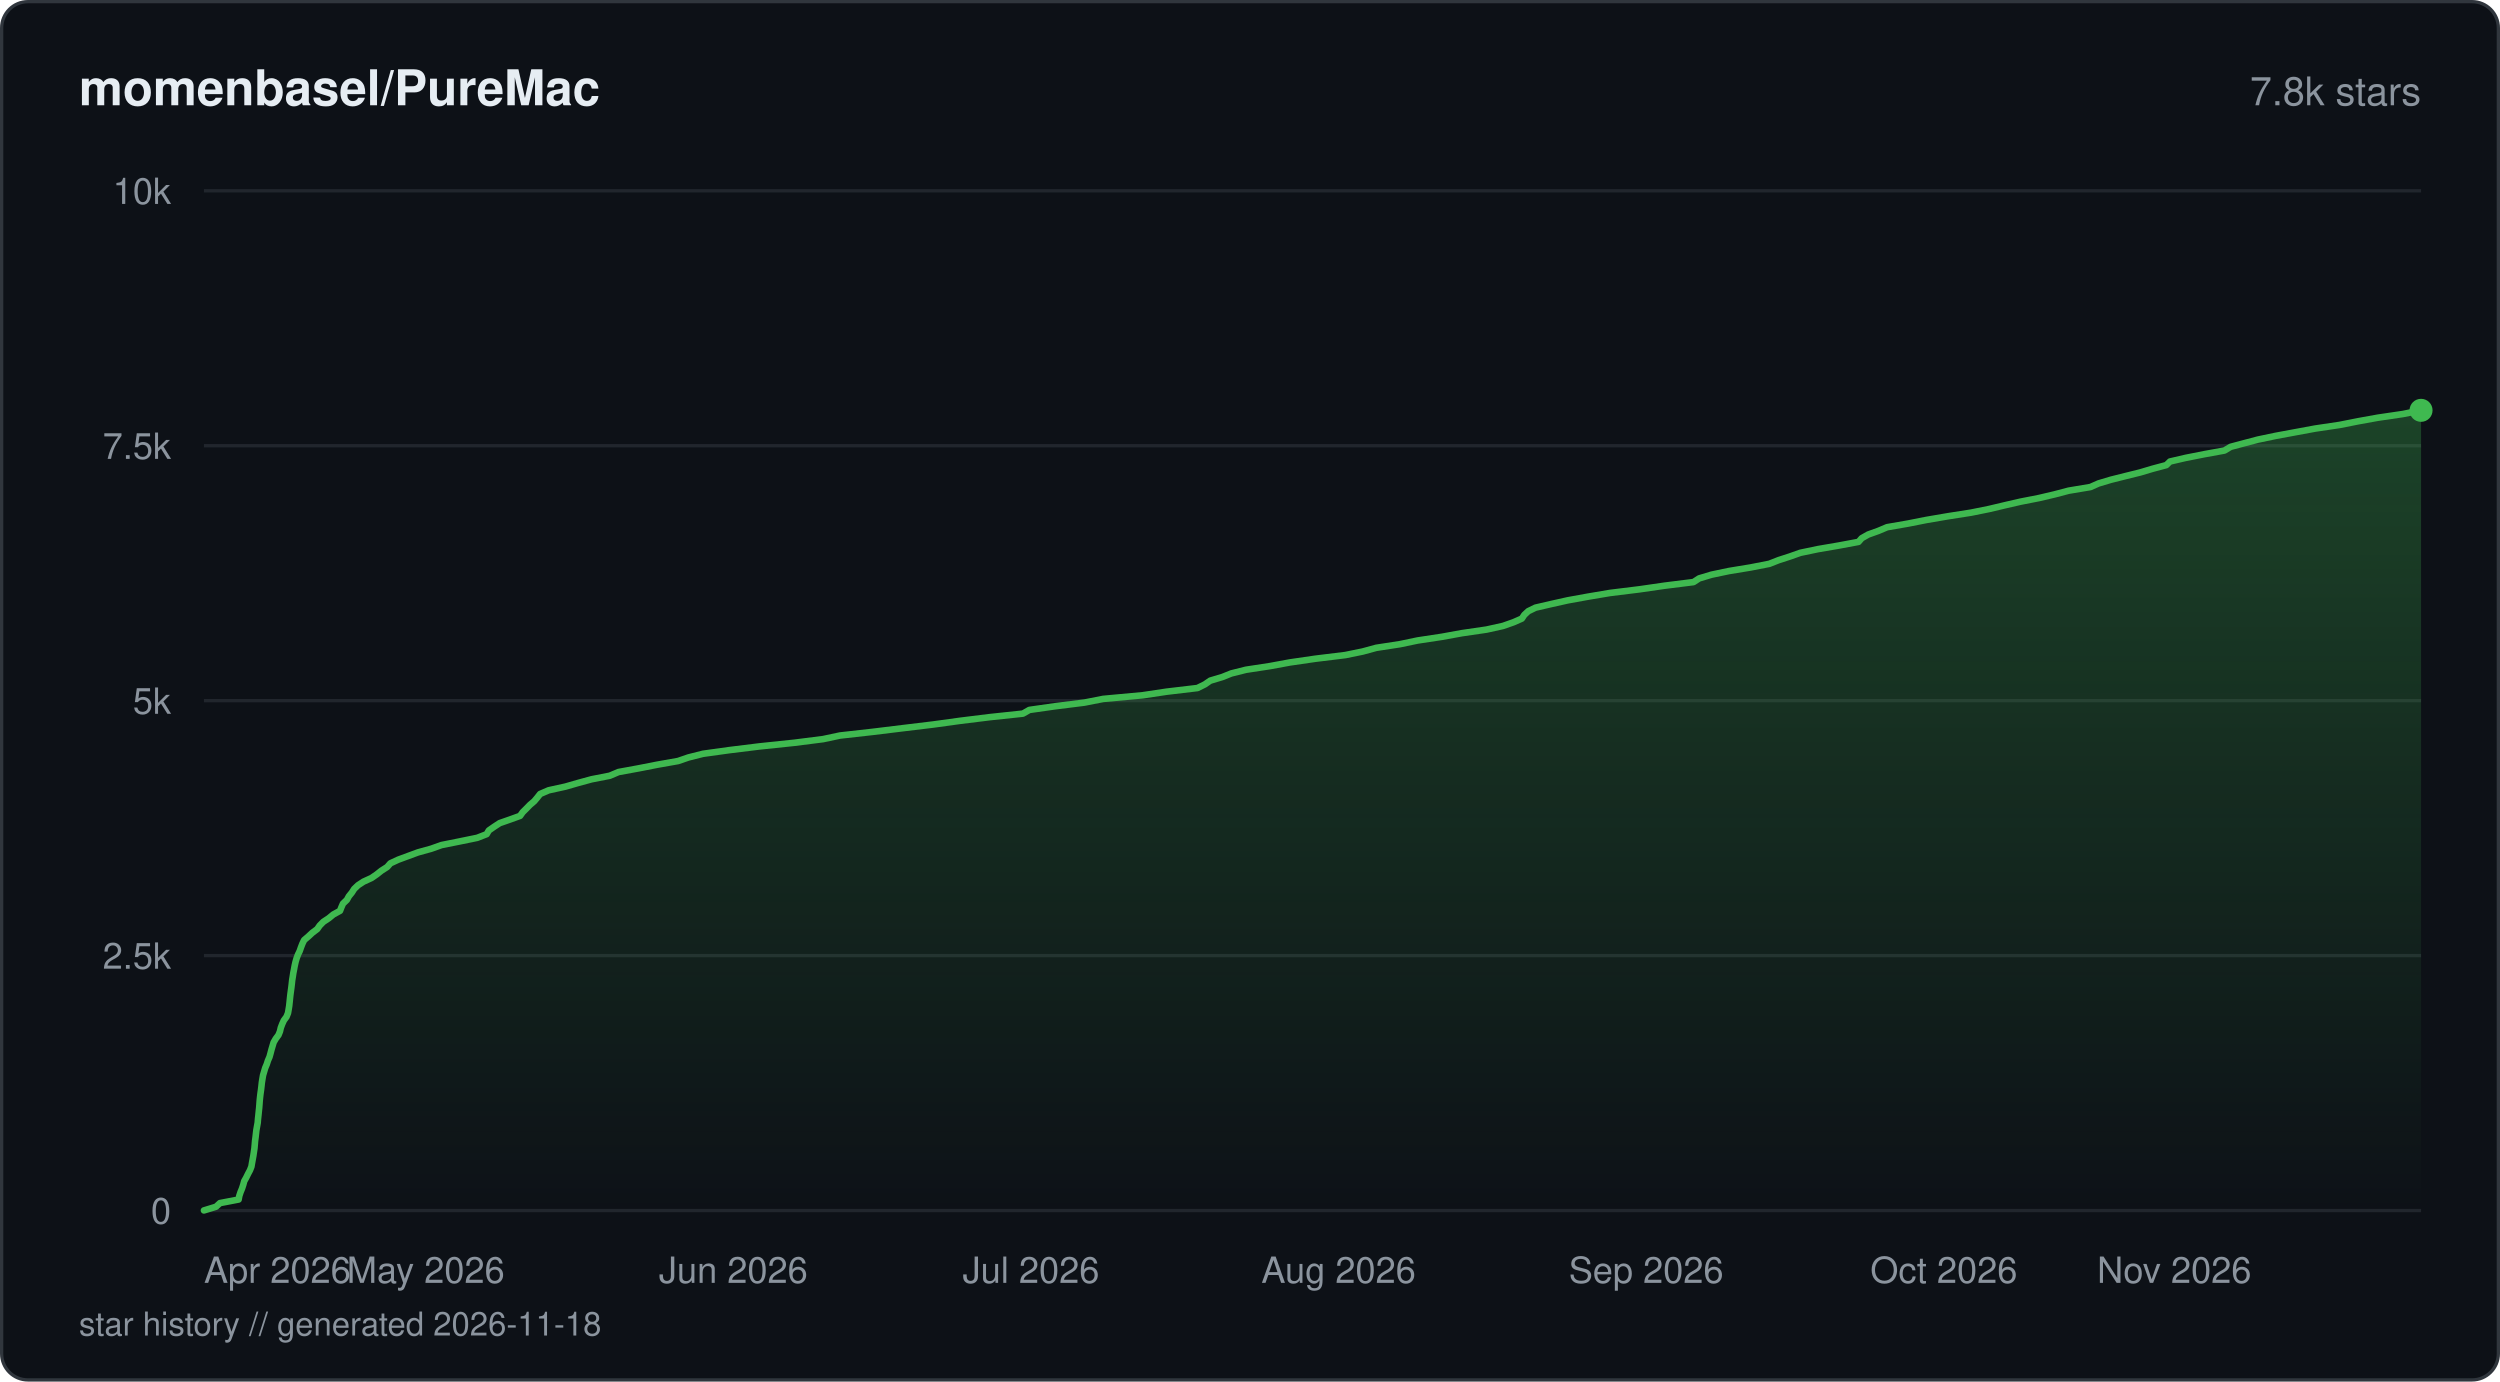
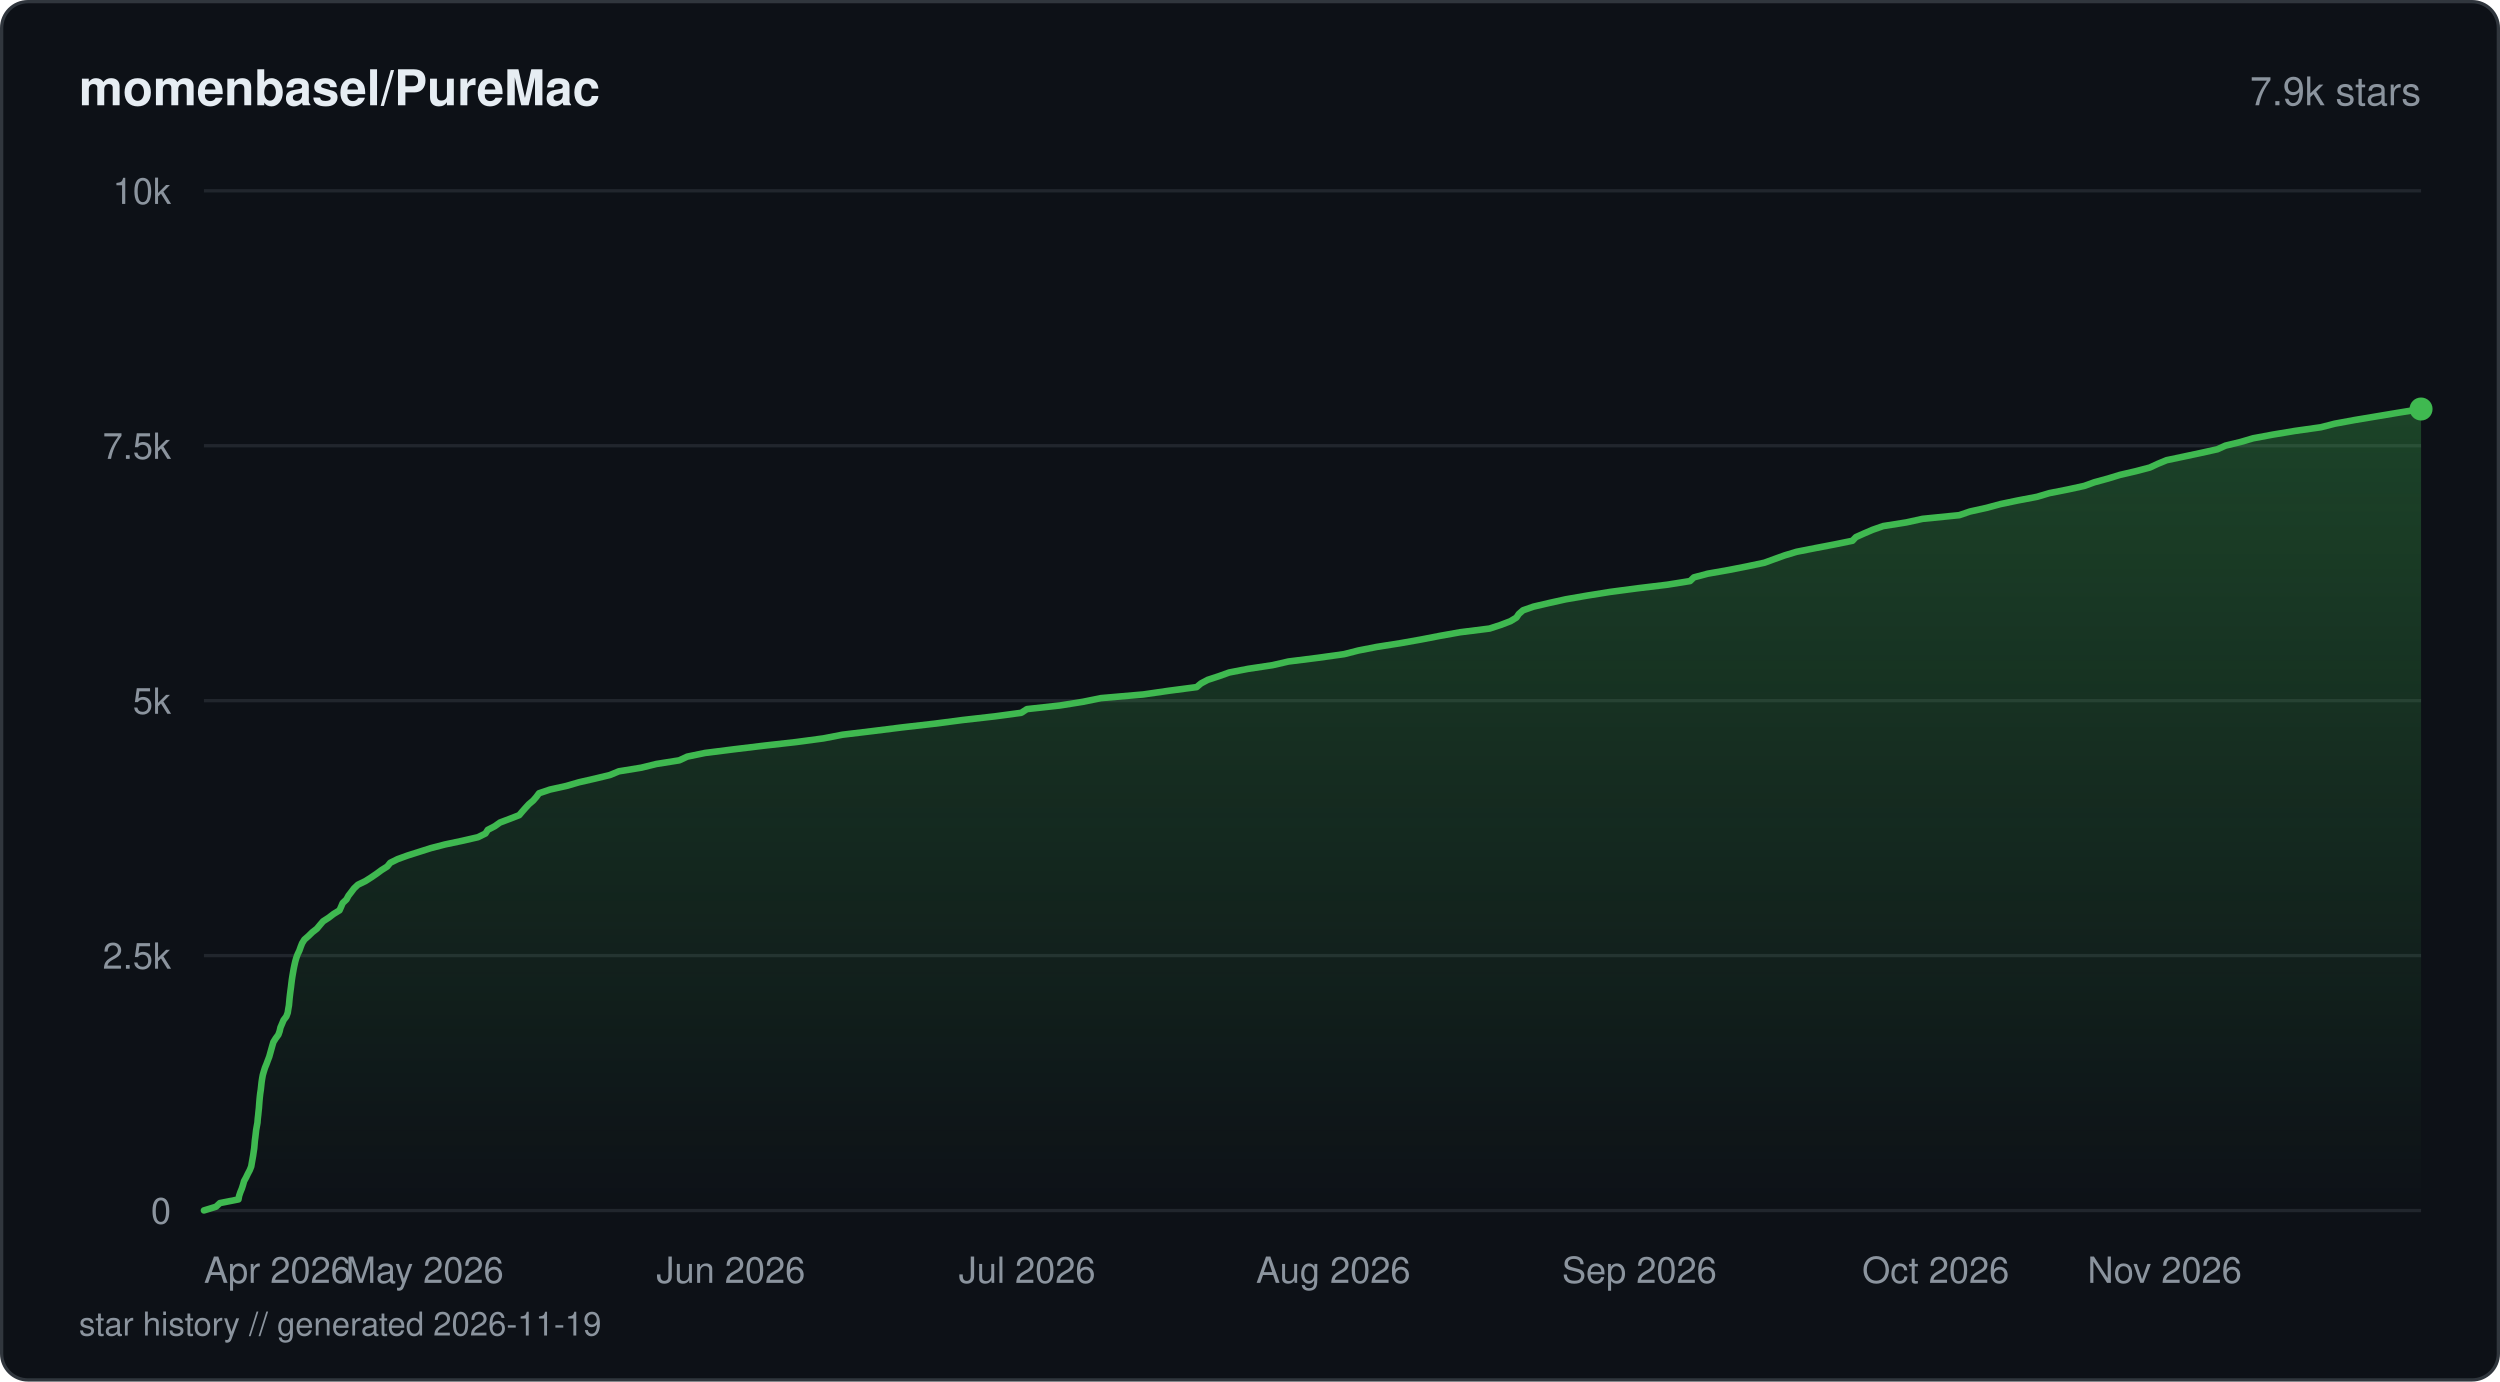
<svg xmlns="http://www.w3.org/2000/svg" viewBox="0 0 760 420" width="760" height="420" fill="none">
  <defs>
    <linearGradient id="fill-starhistorydarksvg" x1="0" y1="0" x2="0" y2="1">
      <stop offset="0%" stop-color="#3fb950" stop-opacity="0.3" />
      <stop offset="100%" stop-color="#3fb950" stop-opacity="0" />
    </linearGradient>
  </defs>
  <rect x="0.5" y="0.5" width="759" height="419" rx="8" fill="#0d1117" stroke="#30363d" stroke-width="1" />
  <text x="24" y="32" fill="#e6edf3" font-family="-apple-system, BlinkMacSystemFont, 'Segoe UI', Helvetica, Arial, sans-serif" font-size="15" font-weight="600">momenbasel/PureMac</text>
-   <text x="736" y="32" fill="#8b949e" font-family="-apple-system, BlinkMacSystemFont, 'Segoe UI', Helvetica, Arial, sans-serif" font-size="12" text-anchor="end">7.8k stars</text>
+   <text x="736" y="32" fill="#8b949e" font-family="-apple-system, BlinkMacSystemFont, 'Segoe UI', Helvetica, Arial, sans-serif" font-size="12" text-anchor="end">7.9k stars</text>
  <line x1="62" y1="368" x2="736" y2="368" stroke="#21262d" stroke-width="1" />
  <text x="52" y="372" fill="#8b949e" font-family="-apple-system, BlinkMacSystemFont, 'Segoe UI', Helvetica, Arial, sans-serif" font-size="11" text-anchor="end">0</text>
  <line x1="62" y1="290.5" x2="736" y2="290.5" stroke="#21262d" stroke-width="1" />
  <text x="52" y="294.5" fill="#8b949e" font-family="-apple-system, BlinkMacSystemFont, 'Segoe UI', Helvetica, Arial, sans-serif" font-size="11" text-anchor="end">2.5k</text>
  <line x1="62" y1="213" x2="736" y2="213" stroke="#21262d" stroke-width="1" />
  <text x="52" y="217" fill="#8b949e" font-family="-apple-system, BlinkMacSystemFont, 'Segoe UI', Helvetica, Arial, sans-serif" font-size="11" text-anchor="end">5k</text>
  <line x1="62" y1="135.5" x2="736" y2="135.5" stroke="#21262d" stroke-width="1" />
  <text x="52" y="139.5" fill="#8b949e" font-family="-apple-system, BlinkMacSystemFont, 'Segoe UI', Helvetica, Arial, sans-serif" font-size="11" text-anchor="end">7.5k</text>
  <line x1="62" y1="58" x2="736" y2="58" stroke="#21262d" stroke-width="1" />
  <text x="52" y="62" fill="#8b949e" font-family="-apple-system, BlinkMacSystemFont, 'Segoe UI', Helvetica, Arial, sans-serif" font-size="11" text-anchor="end">10k</text>
-   <path d="M62 367.97 L65.67 366.85 L66.87 365.74 L72.54 364.65 L72.75 363.54 L73.12 362.42 L73.58 361.3 L73.94 360.19 L74.24 359.07 L74.85 357.99 L75.4 356.87 L75.99 355.76 L76.43 354.64 L76.62 353.52 L76.82 352.41 L77.02 351.32 L77.18 350.21 L77.35 349.09 L77.45 347.97 L77.54 346.86 L77.69 345.74 L77.81 344.66 L77.94 343.54 L78.14 342.43 L78.34 341.31 L78.43 340.19 L78.55 339.11 L78.66 337.99 L78.78 336.88 L78.87 335.76 L78.95 334.64 L79.06 333.53 L79.19 332.44 L79.35 331.33 L79.48 330.21 L79.6 329.1 L79.78 327.98 L79.97 326.86 L80.29 325.78 L80.62 324.66 L81.09 323.55 L81.45 322.43 L81.93 321.31 L82.24 320.2 L82.52 319.11 L82.85 318 L83.18 316.88 L83.83 315.77 L84.66 314.65 L85.1 313.56 L85.36 312.45 L85.78 311.33 L86.28 310.22 L87.1 309.1 L87.55 307.98 L87.74 306.9 L87.92 305.78 L88.04 304.67 L88.15 303.55 L88.27 302.44 L88.42 301.32 L88.57 300.23 L88.7 299.12 L88.82 298 L89 296.89 L89.17 295.77 L89.39 294.65 L89.59 293.57 L89.84 292.45 L90.16 291.34 L90.58 290.22 L91.11 289.11 L91.5 287.99 L91.92 286.9 L92.45 285.79 L93.76 284.67 L94.95 283.56 L96.44 282.44 L97.19 281.36 L98.29 280.24 L99.98 279.12 L101.32 278.01 L103.36 276.89 L103.8 275.77 L104.27 274.69 L105.45 273.57 L106.06 272.46 L106.97 271.34 L107.68 270.23 L108.85 269.11 L110.51 268.02 L112.94 266.91 L114.56 265.79 L115.96 264.68 L117.71 263.56 L118.68 262.45 L121.02 261.36 L124.05 260.24 L127.06 259.13 L131.1 258.01 L134.21 256.9 L139.65 255.81 L145.07 254.7 L147.95 253.58 L148.6 252.46 L150.19 251.35 L151.9 250.23 L154.99 249.15 L158.1 248.03 L158.9 246.91 L160.02 245.8 L161.11 244.68 L162.41 243.57 L163.33 242.48 L164.2 241.37 L166.79 240.25 L171.89 239.13 L175.74 238.02 L179.85 236.9 L185.38 235.82 L188.02 234.7 L194.14 233.58 L199.81 232.47 L206.14 231.35 L209.28 230.27 L213.72 229.15 L221.71 228.04 L230.8 226.92 L241.49 225.8 L250.23 224.69 L255.36 223.6 L265.26 222.49 L274.43 221.37 L283.7 220.25 L291.77 219.14 L300.82 218.02 L310.97 216.94 L312.92 215.82 L320.71 214.71 L329.65 213.59 L335.35 212.47 L347.38 211.36 L354.66 210.27 L364.03 209.16 L366.29 208.04 L367.91 206.92 L371.61 205.81 L374.33 204.72 L378.77 203.61 L386.1 202.49 L392.13 201.38 L399.84 200.26 L408.98 199.14 L414.27 198.06 L418.37 196.94 L425.59 195.83 L430.95 194.71 L438.34 193.59 L444.45 192.48 L451.92 191.39 L456.93 190.28 L460.12 189.16 L462.64 188.05 L463.39 186.93 L464.58 185.81 L466.79 184.73 L471.64 183.61 L476.61 182.5 L482.79 181.38 L489.43 180.26 L498.44 179.15 L505.97 178.06 L514.83 176.95 L516.55 175.83 L520.28 174.71 L525.56 173.6 L532.18 172.51 L537.87 171.4 L540.72 170.28 L544.15 169.17 L547.31 168.05 L552.68 166.93 L558.99 165.85 L564.99 164.73 L565.96 163.62 L567.93 162.5 L571.03 161.39 L573.68 160.27 L579.97 159.18 L585.59 158.07 L592.14 156.95 L599.23 155.84 L604.76 154.72 L609.49 153.6 L614.18 152.52 L619.88 151.4 L624.61 150.29 L628.86 149.17 L635.49 148.06 L637.95 146.97 L641.69 145.85 L646.11 144.74 L650.64 143.62 L654.36 142.51 L658.56 141.39 L659.68 140.3 L664.47 139.19 L670.14 138.07 L676.23 136.96 L678.1 135.84 L682.26 134.73 L686.39 133.64 L691.73 132.52 L697.72 131.41 L703.78 130.29 L711.24 129.18 L716.89 128.06 L722.88 126.98 L730.5 125.86 L736 124.74 L736 368 L62 368 Z" fill="url(#fill-starhistorydarksvg)" />
-   <path d="M62 367.97 L65.67 366.85 L66.87 365.74 L72.54 364.65 L72.75 363.54 L73.12 362.42 L73.58 361.3 L73.94 360.19 L74.24 359.07 L74.85 357.99 L75.4 356.87 L75.99 355.76 L76.43 354.64 L76.62 353.52 L76.82 352.41 L77.02 351.32 L77.18 350.21 L77.35 349.09 L77.45 347.97 L77.54 346.86 L77.69 345.74 L77.81 344.66 L77.94 343.54 L78.14 342.43 L78.34 341.31 L78.43 340.19 L78.55 339.11 L78.66 337.99 L78.78 336.88 L78.87 335.76 L78.95 334.64 L79.06 333.53 L79.19 332.44 L79.35 331.33 L79.48 330.21 L79.6 329.1 L79.78 327.98 L79.97 326.86 L80.29 325.78 L80.62 324.66 L81.09 323.55 L81.45 322.43 L81.93 321.31 L82.24 320.2 L82.52 319.11 L82.85 318 L83.18 316.88 L83.83 315.77 L84.66 314.65 L85.1 313.56 L85.36 312.45 L85.78 311.33 L86.28 310.22 L87.1 309.1 L87.55 307.98 L87.74 306.9 L87.92 305.78 L88.04 304.67 L88.15 303.55 L88.27 302.44 L88.42 301.32 L88.57 300.23 L88.7 299.12 L88.82 298 L89 296.89 L89.17 295.77 L89.39 294.65 L89.59 293.57 L89.84 292.45 L90.16 291.34 L90.58 290.22 L91.11 289.11 L91.5 287.99 L91.92 286.9 L92.45 285.79 L93.76 284.67 L94.95 283.56 L96.44 282.44 L97.19 281.36 L98.29 280.24 L99.98 279.12 L101.32 278.01 L103.36 276.89 L103.8 275.77 L104.27 274.69 L105.45 273.57 L106.06 272.46 L106.97 271.34 L107.68 270.23 L108.85 269.11 L110.51 268.02 L112.94 266.91 L114.56 265.79 L115.96 264.68 L117.71 263.56 L118.68 262.45 L121.02 261.36 L124.05 260.24 L127.06 259.13 L131.1 258.01 L134.21 256.9 L139.65 255.81 L145.07 254.7 L147.95 253.58 L148.6 252.46 L150.19 251.35 L151.9 250.23 L154.99 249.15 L158.1 248.03 L158.9 246.91 L160.02 245.8 L161.11 244.68 L162.41 243.57 L163.33 242.48 L164.2 241.37 L166.79 240.25 L171.89 239.13 L175.74 238.02 L179.85 236.9 L185.38 235.82 L188.02 234.7 L194.14 233.58 L199.81 232.47 L206.14 231.35 L209.28 230.27 L213.72 229.15 L221.71 228.04 L230.8 226.92 L241.49 225.8 L250.23 224.69 L255.36 223.6 L265.26 222.49 L274.43 221.37 L283.7 220.25 L291.77 219.14 L300.82 218.02 L310.97 216.94 L312.92 215.82 L320.71 214.71 L329.65 213.59 L335.35 212.47 L347.38 211.36 L354.66 210.27 L364.03 209.16 L366.29 208.04 L367.91 206.92 L371.61 205.81 L374.33 204.72 L378.77 203.61 L386.1 202.49 L392.13 201.38 L399.84 200.26 L408.98 199.14 L414.27 198.06 L418.37 196.94 L425.59 195.83 L430.95 194.71 L438.34 193.59 L444.45 192.48 L451.92 191.39 L456.93 190.28 L460.12 189.16 L462.64 188.05 L463.39 186.93 L464.58 185.81 L466.79 184.73 L471.64 183.61 L476.61 182.5 L482.79 181.38 L489.43 180.26 L498.44 179.15 L505.97 178.06 L514.83 176.95 L516.55 175.83 L520.28 174.71 L525.56 173.6 L532.18 172.51 L537.87 171.4 L540.72 170.28 L544.15 169.17 L547.31 168.05 L552.68 166.93 L558.99 165.85 L564.99 164.73 L565.96 163.62 L567.93 162.5 L571.03 161.39 L573.68 160.27 L579.97 159.18 L585.59 158.07 L592.14 156.95 L599.23 155.84 L604.76 154.72 L609.49 153.6 L614.18 152.52 L619.88 151.4 L624.61 150.29 L628.86 149.17 L635.49 148.06 L637.95 146.97 L641.69 145.85 L646.11 144.74 L650.64 143.62 L654.36 142.51 L658.56 141.39 L659.68 140.3 L664.47 139.19 L670.14 138.07 L676.23 136.96 L678.1 135.84 L682.26 134.73 L686.39 133.64 L691.73 132.52 L697.72 131.41 L703.78 130.29 L711.24 129.18 L716.89 128.06 L722.88 126.98 L730.5 125.86 L736 124.74" stroke="#3fb950" stroke-width="2" stroke-linejoin="round" stroke-linecap="round" fill="none" />
-   <circle cx="736" cy="124.74" r="3.5" fill="#3fb950" />
+   <path d="M62 367.97 L65.66 366.85 L66.85 365.74 L72.49 364.62 L72.7 363.51 L73.07 362.42 L73.53 361.3 L73.88 360.19 L74.19 359.07 L74.8 357.96 L75.34 356.84 L75.93 355.72 L76.37 354.61 L76.56 353.49 L76.75 352.41 L76.95 351.29 L77.11 350.18 L77.28 349.06 L77.38 347.94 L77.47 346.83 L77.62 345.71 L77.75 344.6 L77.87 343.51 L78.07 342.39 L78.27 341.28 L78.35 340.16 L78.48 339.05 L78.59 337.93 L78.71 336.81 L78.79 335.7 L78.88 334.58 L78.98 333.5 L79.11 332.38 L79.28 331.27 L79.4 330.15 L79.52 329.03 L79.69 327.92 L79.89 326.8 L80.21 325.69 L80.56 324.57 L81.01 323.48 L81.42 322.37 L81.85 321.25 L82.16 320.14 L82.47 319.02 L82.78 317.9 L83.11 316.79 L83.81 315.67 L84.63 314.56 L85.01 313.47 L85.26 312.36 L85.74 311.24 L86.2 310.12 L87.04 309.01 L87.46 307.89 L87.63 306.77 L87.83 305.66 L87.93 304.57 L88.03 303.46 L88.16 302.34 L88.3 301.23 L88.45 300.11 L88.58 298.99 L88.72 297.88 L88.89 296.76 L89.08 295.65 L89.27 294.56 L89.5 293.45 L89.75 292.33 L90.07 291.21 L90.48 290.1 L91.01 288.98 L91.4 287.87 L91.84 286.75 L92.54 285.63 L93.78 284.55 L94.92 283.43 L96.34 282.32 L97.26 281.2 L98.22 280.08 L99.94 278.97 L101.4 277.85 L103.21 276.74 L103.71 275.62 L104.17 274.53 L105.33 273.42 L105.93 272.3 L106.79 271.19 L107.63 270.07 L108.8 268.96 L111.11 267.84 L112.86 266.72 L114.45 265.64 L115.97 264.52 L117.73 263.41 L118.63 262.29 L120.89 261.17 L123.96 260.06 L127.49 258.94 L130.98 257.83 L135.3 256.71 L140.43 255.63 L145.3 254.51 L147.58 253.39 L148.28 252.28 L150.43 251.16 L151.99 250.05 L154.96 248.93 L157.84 247.81 L158.78 246.7 L159.74 245.61 L160.76 244.5 L162.08 243.38 L163.05 242.26 L163.87 241.15 L167.18 240.03 L172.2 238.92 L176.06 237.8 L180.97 236.68 L185.43 235.6 L188.14 234.48 L194.98 233.37 L199.53 232.25 L206.5 231.14 L208.91 230.02 L214.31 228.9 L223.08 227.79 L232.36 226.67 L241.98 225.59 L250.34 224.47 L256.12 223.35 L265.34 222.24 L274.29 221.12 L284 220.01 L292.61 218.89 L302.47 217.77 L310.47 216.69 L312.18 215.57 L322.27 214.46 L329.24 213.34 L334.69 212.23 L347.57 211.11 L355.31 209.99 L363.78 208.88 L365.11 207.76 L367.13 206.68 L370.55 205.56 L373.67 204.44 L379.4 203.33 L386.84 202.21 L391.69 201.1 L400.6 199.98 L408.61 198.86 L412.96 197.75 L418.56 196.66 L425.59 195.55 L431.91 194.43 L437.64 193.32 L443.89 192.2 L452.83 191.08 L456.23 189.97 L459.16 188.85 L460.99 187.74 L461.72 186.65 L463 185.53 L466.17 184.42 L470.97 183.3 L475.97 182.19 L482.45 181.07 L489.41 179.95 L497.81 178.84 L506.86 177.75 L513.78 176.64 L514.94 175.52 L519.15 174.4 L525.46 173.29 L531.16 172.17 L536.4 171.06 L539.47 169.94 L542.55 168.83 L546.17 167.74 L551.87 166.62 L557.67 165.51 L563.15 164.39 L564.19 163.28 L566.69 162.16 L569.31 161.04 L572.48 159.93 L579.53 158.81 L584.45 157.73 L595.62 156.61 L598.87 155.5 L603.94 154.38 L608.07 153.26 L613.37 152.15 L619.26 151.03 L622.97 149.92 L628.64 148.8 L633.64 147.71 L636.72 146.6 L640.83 145.48 L644.45 144.37 L649.27 143.25 L653.55 142.13 L655.93 141.02 L658.64 139.9 L663.78 138.82 L669.03 137.7 L674.08 136.58 L676.54 135.47 L681.18 134.35 L684.94 133.24 L690.95 132.12 L697.6 131.01 L705.53 129.89 L709.77 128.8 L715.8 127.69 L722.5 126.57 L729.11 125.46 L736 124.34 L736 368 L62 368 Z" fill="url(#fill-starhistorydarksvg)" />
+   <path d="M62 367.97 L65.66 366.85 L66.85 365.74 L72.49 364.62 L72.7 363.51 L73.07 362.42 L73.53 361.3 L73.88 360.19 L74.19 359.07 L74.8 357.96 L75.34 356.84 L75.93 355.72 L76.37 354.61 L76.56 353.49 L76.75 352.41 L76.95 351.29 L77.11 350.18 L77.28 349.06 L77.38 347.94 L77.47 346.83 L77.62 345.71 L77.75 344.6 L77.87 343.51 L78.07 342.39 L78.27 341.28 L78.35 340.16 L78.48 339.05 L78.59 337.93 L78.71 336.81 L78.79 335.7 L78.88 334.58 L78.98 333.5 L79.11 332.38 L79.28 331.27 L79.4 330.15 L79.52 329.03 L79.69 327.92 L79.89 326.8 L80.21 325.69 L80.56 324.57 L81.01 323.48 L81.42 322.37 L81.85 321.25 L82.16 320.14 L82.47 319.02 L82.78 317.9 L83.11 316.79 L83.81 315.67 L84.63 314.56 L85.01 313.47 L85.26 312.36 L85.74 311.24 L86.2 310.12 L87.04 309.01 L87.46 307.89 L87.63 306.77 L87.83 305.66 L87.93 304.57 L88.03 303.46 L88.16 302.34 L88.3 301.23 L88.45 300.11 L88.58 298.99 L88.72 297.88 L88.89 296.76 L89.08 295.65 L89.27 294.56 L89.5 293.45 L89.75 292.33 L90.07 291.21 L90.48 290.1 L91.01 288.98 L91.4 287.87 L91.84 286.75 L92.54 285.63 L93.78 284.55 L94.92 283.43 L96.34 282.32 L97.26 281.2 L98.22 280.08 L99.94 278.97 L101.4 277.85 L103.21 276.74 L103.71 275.62 L104.17 274.53 L105.33 273.42 L105.93 272.3 L106.79 271.19 L107.63 270.07 L108.8 268.96 L111.11 267.84 L112.86 266.72 L114.45 265.64 L115.97 264.52 L117.73 263.41 L118.63 262.29 L120.89 261.17 L123.96 260.06 L127.49 258.94 L130.98 257.83 L135.3 256.71 L140.43 255.63 L145.3 254.51 L147.58 253.39 L148.28 252.28 L150.43 251.16 L151.99 250.05 L154.96 248.93 L157.84 247.81 L158.78 246.7 L159.74 245.61 L160.76 244.5 L162.08 243.38 L163.05 242.26 L163.87 241.15 L167.18 240.03 L172.2 238.92 L176.06 237.8 L180.97 236.68 L185.43 235.6 L188.14 234.48 L194.98 233.37 L199.53 232.25 L206.5 231.14 L208.91 230.02 L214.31 228.9 L223.08 227.79 L232.36 226.67 L241.98 225.59 L250.34 224.47 L256.12 223.35 L265.34 222.24 L274.29 221.12 L284 220.01 L292.61 218.89 L302.47 217.77 L310.47 216.69 L312.18 215.57 L322.27 214.46 L329.24 213.34 L334.69 212.23 L347.57 211.11 L355.31 209.99 L363.78 208.88 L365.11 207.76 L367.13 206.68 L370.55 205.56 L373.67 204.44 L379.4 203.33 L386.84 202.21 L391.69 201.1 L400.6 199.98 L408.61 198.86 L412.96 197.75 L418.56 196.66 L425.59 195.55 L431.91 194.43 L437.64 193.32 L443.89 192.2 L452.83 191.08 L456.23 189.97 L459.16 188.85 L460.99 187.74 L461.72 186.65 L463 185.53 L466.17 184.42 L470.97 183.3 L475.97 182.19 L482.45 181.07 L489.41 179.95 L497.81 178.84 L506.86 177.75 L513.78 176.64 L514.94 175.52 L519.15 174.4 L525.46 173.29 L531.16 172.17 L536.4 171.06 L539.47 169.94 L542.55 168.83 L546.17 167.74 L551.87 166.62 L557.67 165.51 L563.15 164.39 L564.19 163.28 L566.69 162.16 L569.31 161.04 L572.48 159.93 L579.53 158.81 L584.45 157.73 L595.62 156.61 L598.87 155.5 L603.94 154.38 L608.07 153.26 L613.37 152.15 L619.26 151.03 L622.97 149.92 L628.64 148.8 L633.64 147.71 L636.72 146.6 L640.83 145.48 L644.45 144.37 L649.27 143.25 L653.55 142.13 L655.93 141.02 L658.64 139.9 L663.78 138.82 L669.03 137.7 L674.08 136.58 L676.54 135.47 L681.18 134.35 L684.94 133.24 L690.95 132.12 L697.6 131.01 L705.53 129.89 L709.77 128.8 L715.8 127.69 L722.5 126.57 L729.11 125.46 L736 124.34" stroke="#3fb950" stroke-width="2" stroke-linejoin="round" stroke-linecap="round" fill="none" />
+   <circle cx="736" cy="124.34" r="3.5" fill="#3fb950" />
  <text x="62" y="390" fill="#8b949e" font-family="-apple-system, BlinkMacSystemFont, 'Segoe UI', Helvetica, Arial, sans-serif" font-size="11" text-anchor="start">Apr 2026</text>
-   <text x="129.42" y="390" fill="#8b949e" font-family="-apple-system, BlinkMacSystemFont, 'Segoe UI', Helvetica, Arial, sans-serif" font-size="11" text-anchor="middle">May 2026</text>
-   <text x="222.93" y="390" fill="#8b949e" font-family="-apple-system, BlinkMacSystemFont, 'Segoe UI', Helvetica, Arial, sans-serif" font-size="11" text-anchor="middle">Jun 2026</text>
-   <text x="313.42" y="390" fill="#8b949e" font-family="-apple-system, BlinkMacSystemFont, 'Segoe UI', Helvetica, Arial, sans-serif" font-size="11" text-anchor="middle">Jul 2026</text>
-   <text x="406.92" y="390" fill="#8b949e" font-family="-apple-system, BlinkMacSystemFont, 'Segoe UI', Helvetica, Arial, sans-serif" font-size="11" text-anchor="middle">Aug 2026</text>
-   <text x="500.43" y="390" fill="#8b949e" font-family="-apple-system, BlinkMacSystemFont, 'Segoe UI', Helvetica, Arial, sans-serif" font-size="11" text-anchor="middle">Sep 2026</text>
-   <text x="590.92" y="390" fill="#8b949e" font-family="-apple-system, BlinkMacSystemFont, 'Segoe UI', Helvetica, Arial, sans-serif" font-size="11" text-anchor="middle">Oct 2026</text>
-   <text x="684.43" y="390" fill="#8b949e" font-family="-apple-system, BlinkMacSystemFont, 'Segoe UI', Helvetica, Arial, sans-serif" font-size="11" text-anchor="end">Nov 2026</text>
-   <text x="24" y="406" fill="#8b949e" font-family="-apple-system, BlinkMacSystemFont, 'Segoe UI', Helvetica, Arial, sans-serif" font-size="10">star history // generated 2026-11-18</text>
+   <text x="129.11" y="390" fill="#8b949e" font-family="-apple-system, BlinkMacSystemFont, 'Segoe UI', Helvetica, Arial, sans-serif" font-size="11" text-anchor="middle">May 2026</text>
+   <text x="222.17" y="390" fill="#8b949e" font-family="-apple-system, BlinkMacSystemFont, 'Segoe UI', Helvetica, Arial, sans-serif" font-size="11" text-anchor="middle">Jun 2026</text>
+   <text x="312.24" y="390" fill="#8b949e" font-family="-apple-system, BlinkMacSystemFont, 'Segoe UI', Helvetica, Arial, sans-serif" font-size="11" text-anchor="middle">Jul 2026</text>
+   <text x="405.31" y="390" fill="#8b949e" font-family="-apple-system, BlinkMacSystemFont, 'Segoe UI', Helvetica, Arial, sans-serif" font-size="11" text-anchor="middle">Aug 2026</text>
+   <text x="498.37" y="390" fill="#8b949e" font-family="-apple-system, BlinkMacSystemFont, 'Segoe UI', Helvetica, Arial, sans-serif" font-size="11" text-anchor="middle">Sep 2026</text>
+   <text x="588.44" y="390" fill="#8b949e" font-family="-apple-system, BlinkMacSystemFont, 'Segoe UI', Helvetica, Arial, sans-serif" font-size="11" text-anchor="middle">Oct 2026</text>
+   <text x="681.51" y="390" fill="#8b949e" font-family="-apple-system, BlinkMacSystemFont, 'Segoe UI', Helvetica, Arial, sans-serif" font-size="11" text-anchor="end">Nov 2026</text>
+   <text x="24" y="406" fill="#8b949e" font-family="-apple-system, BlinkMacSystemFont, 'Segoe UI', Helvetica, Arial, sans-serif" font-size="10">star history // generated 2026-11-19</text>
</svg>
